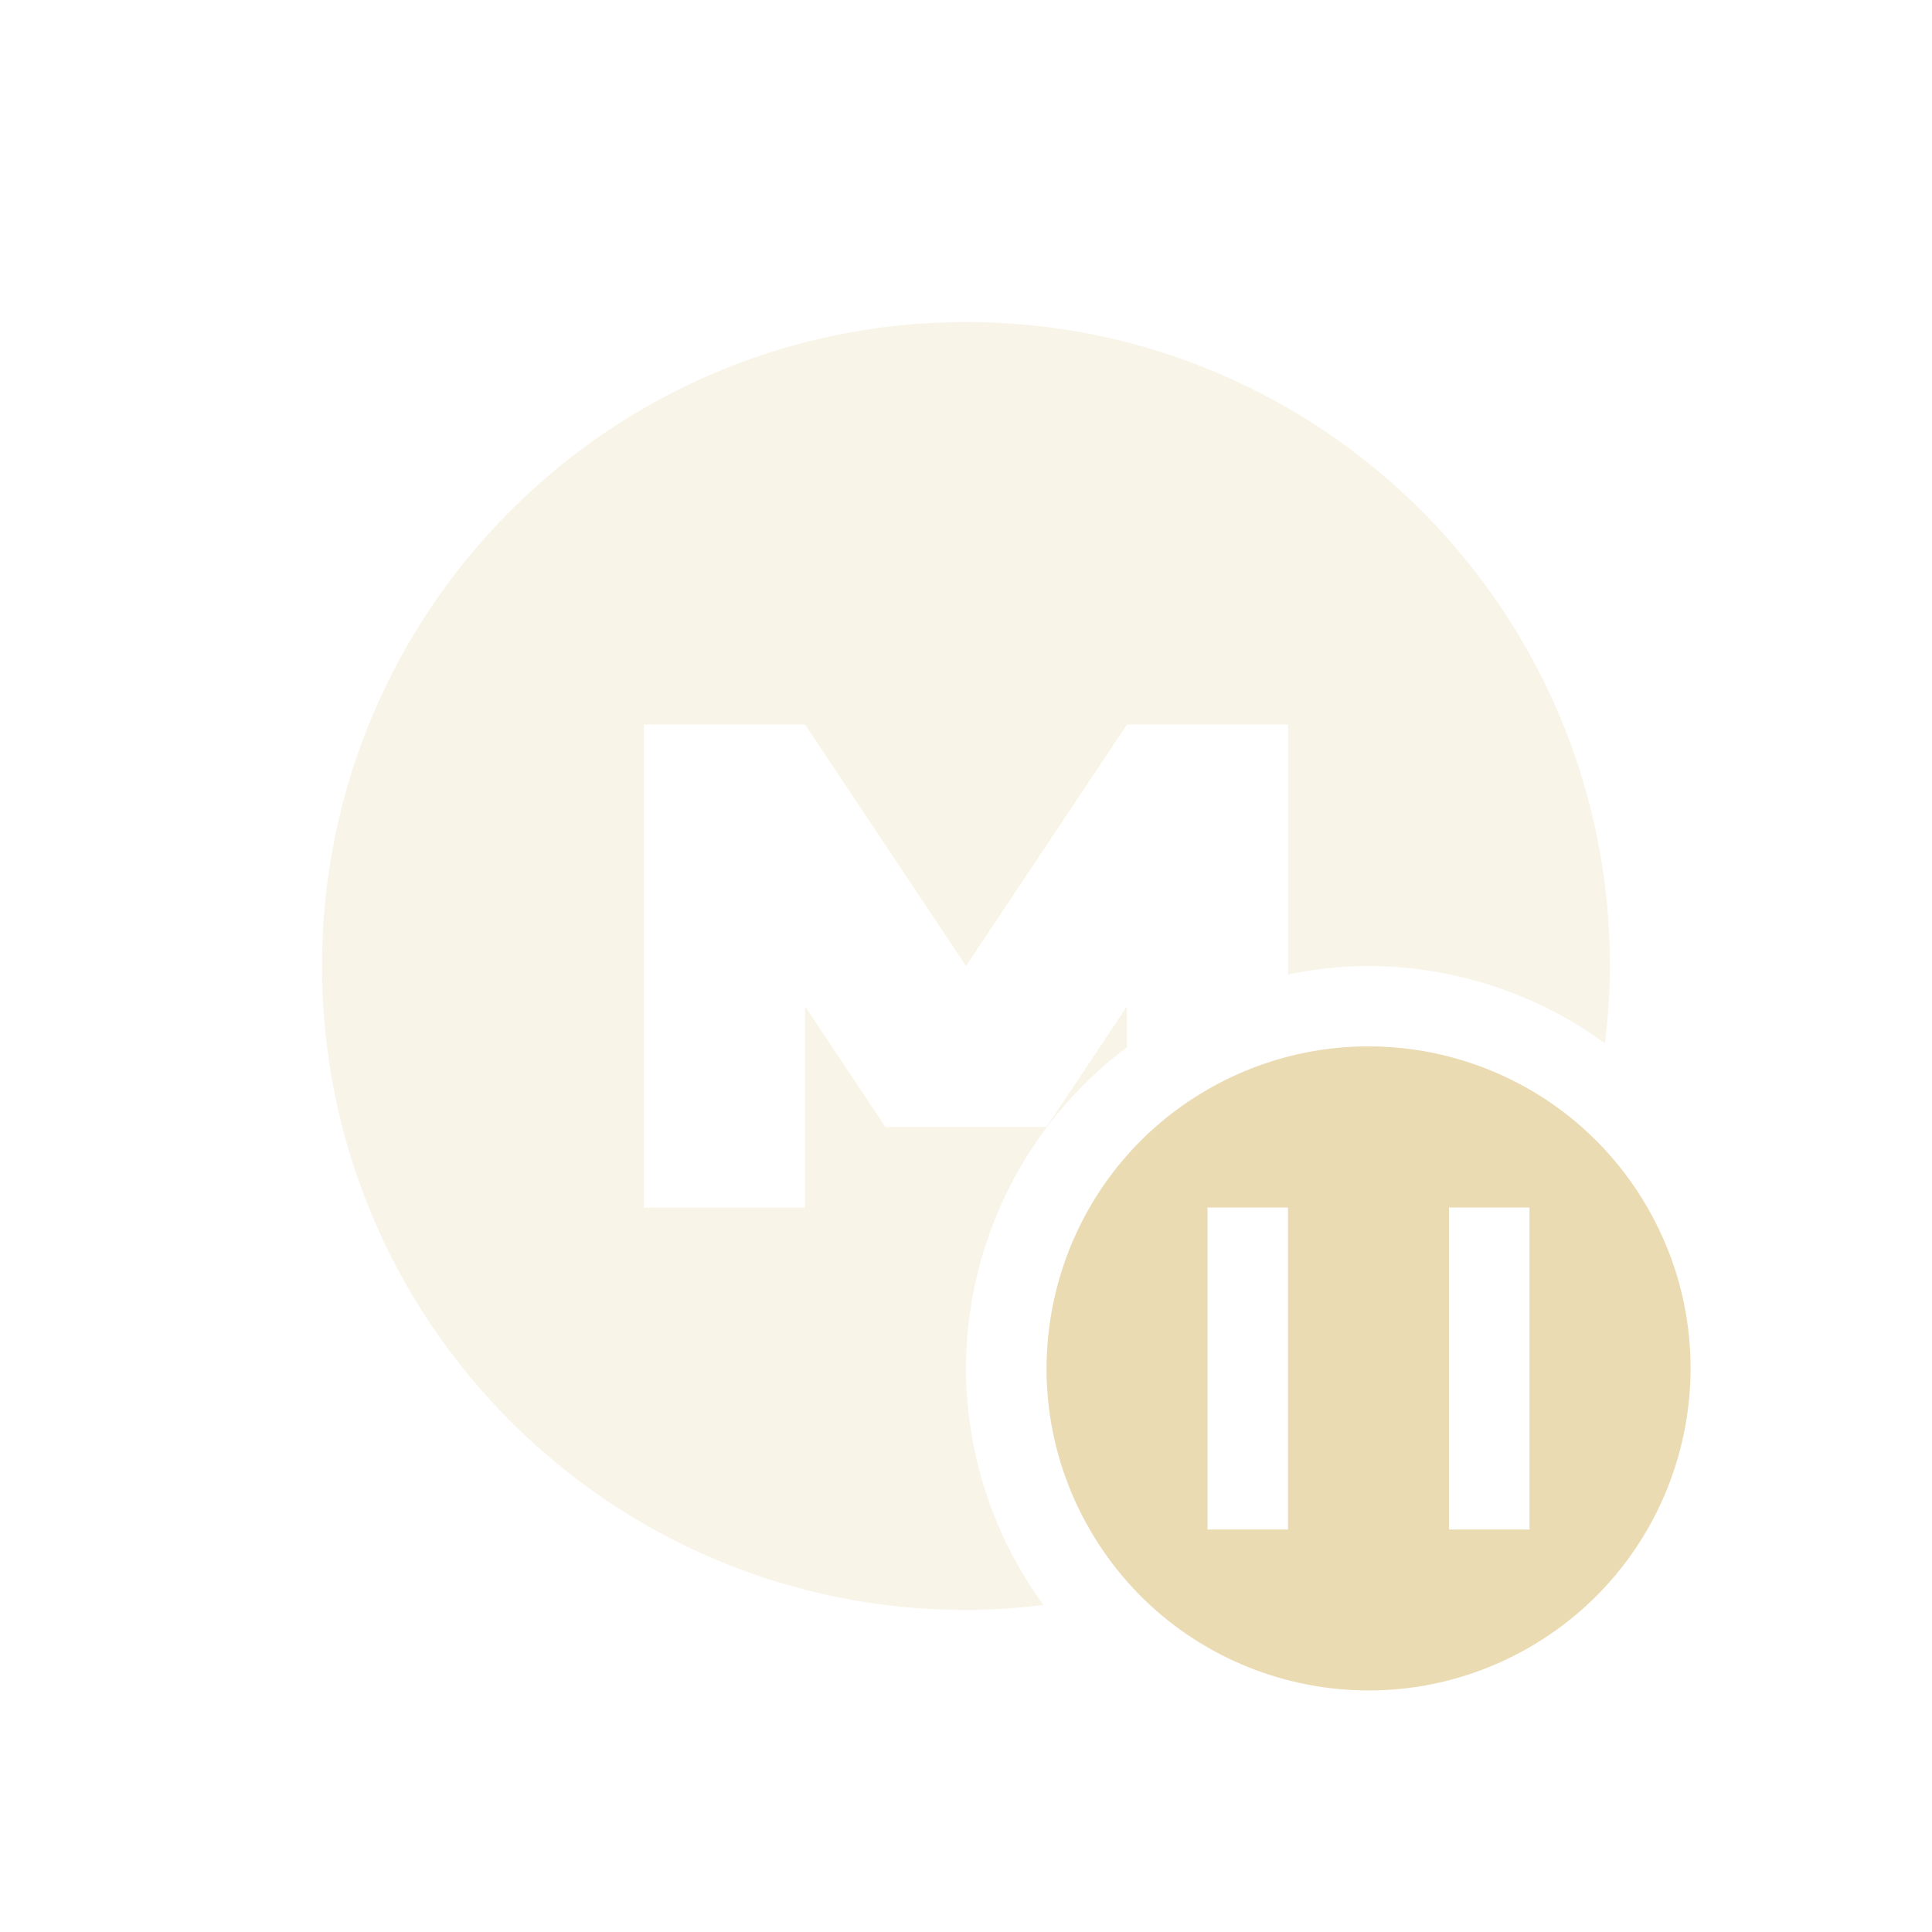
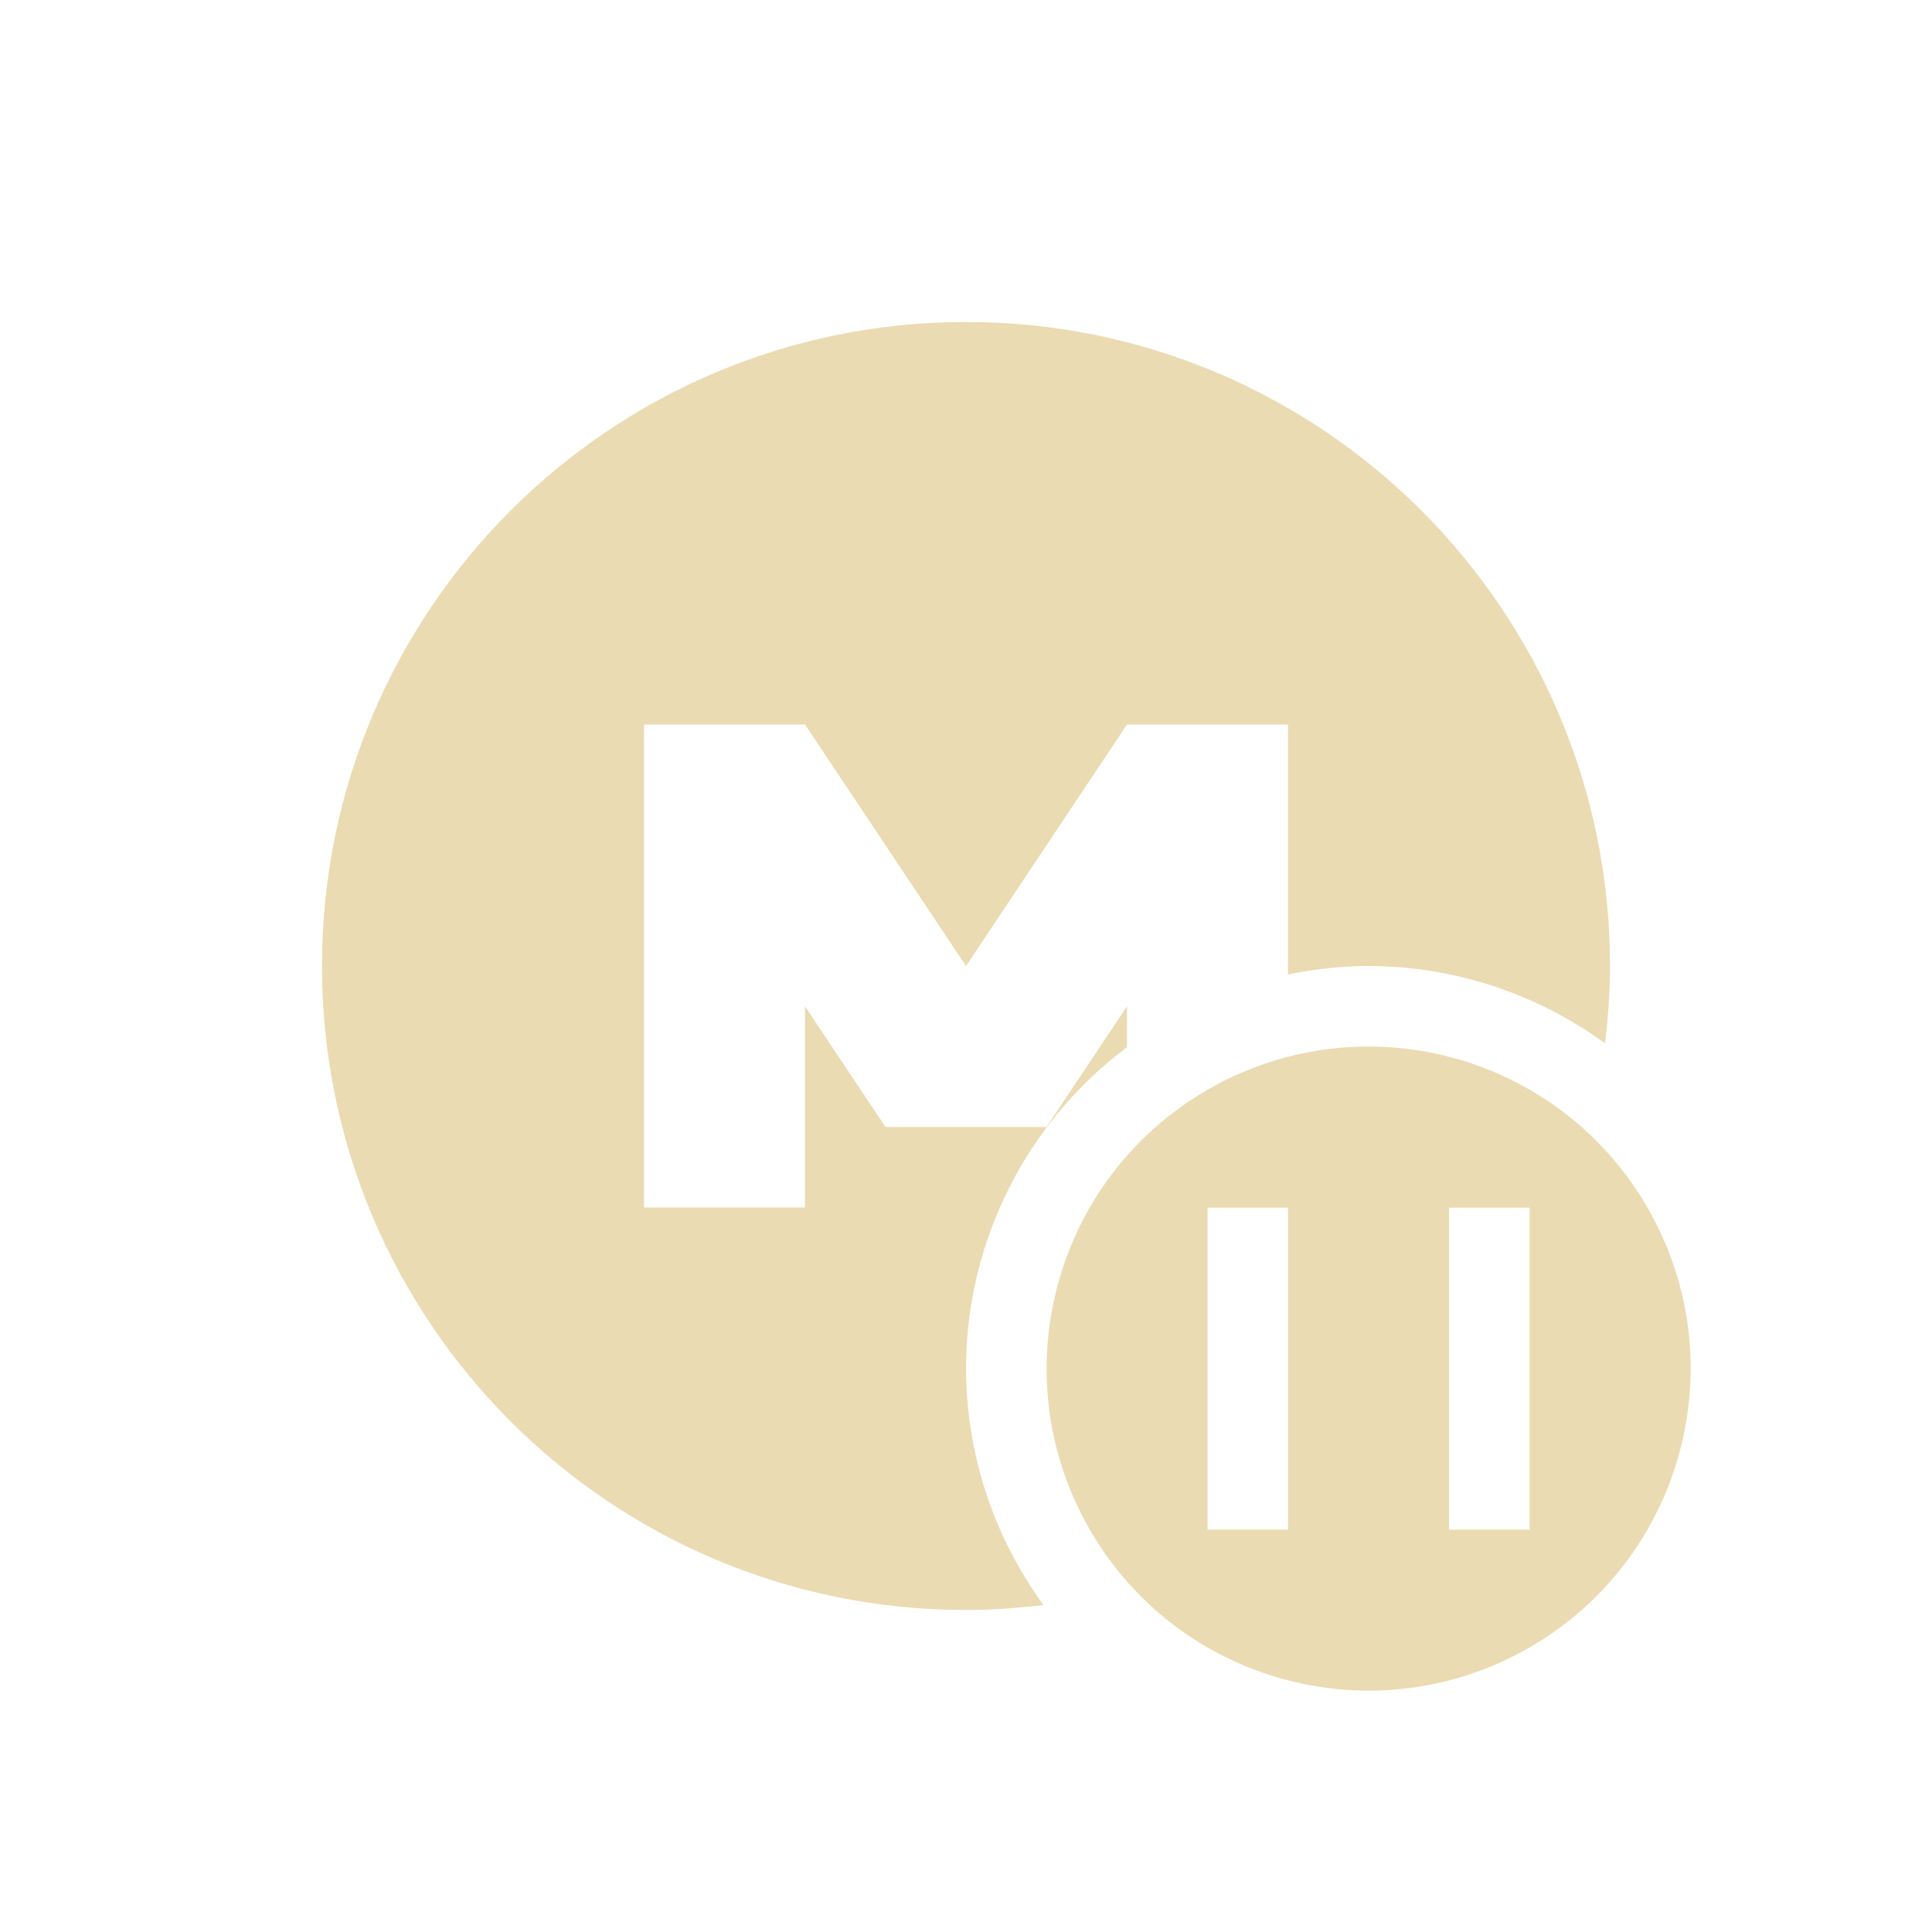
<svg xmlns="http://www.w3.org/2000/svg" width="24" height="24" version="1.1">
  <defs>
-     <style id="current-color-scheme" type="text/css">
-    .ColorScheme-Text { color:#ebdbb2; } .ColorScheme-Highlight { color:#458588; }
-   </style>
+     <style id="current-color-scheme" type="text/css">.ColorScheme-Text { color:#ebdbb2; } .ColorScheme-Highlight { color:#458588; } .ColorScheme-NeutralText { color:#fe8019; } .ColorScheme-PositiveText { color:#689d6a; } .ColorScheme-NegativeText { color:#fb4934; }</style>
  </defs>
-   <g transform="translate(1,1.000237)" style="fill:currentColor;opacity:0.3" class="ColorScheme-Text">
-     <path style="fill:currentColor" class="ColorScheme-Text" d="m 11,3 c -4.418,0 -8,3.579 -8,8 0,4.418 3.579,8 8,8 0.326,0 0.647,-0.025 0.963,-0.062 A 5,5 0 0 1 11,16 5,5 0 0 1 13,12.008 L 13,11.5 12,13 10,13 9,11.5 9,14 7,14 7,8 l 2,0 2,3 2,-3 2,0 0,3.105 A 5,5 0 0 1 16,11 5,5 0 0 1 18.938,11.961 C 18.975,11.645 19,11.326 19,11 19,6.582 15.421,3 11,3 Z" />
-   </g>
-   <path style="fill:currentColor" class="ColorScheme-Text" d="M 17.279,13.008 C 16.511,12.954 15.717,13.121 15,13.535 c -1.913,1.105 -2.567,3.552 -1.463,5.465 1.105,1.913 3.55,2.567 5.463,1.463 1.913,-1.105 2.569,-3.55 1.465,-5.463 -0.69,-1.196 -1.905,-1.902 -3.186,-1.992 z M 15,15 l 1,0 0,4 -1,0 0,-4 z m 3,0 1,0 0,4 -1,0 0,-4 z" />
+   <path class="ColorScheme-Text" d="m12 4c-4.418 0-8 3.579-8 8 0 4.418 3.579 8 8 8 0.326 0 0.647-0.025 0.963-0.062a5 5 0 0 1-0.963-2.938 5 5 0 0 1 2-3.992v-0.508l-1 1.5h-2l-1-1.5v2.5h-2v-6h2l2 3 2-3h2v3.105a5 5 0 0 1 1-0.105 5 5 0 0 1 2.938 0.961c0.038-0.316 0.062-0.635 0.062-0.961 0-4.418-3.579-8-8-8z" fill="currentColor" />
+   <path class="ColorScheme-Text" d="m17.28 13.01c-0.768-0.054-1.562 0.113-2.279 0.527-1.913 1.105-2.567 3.552-1.463 5.465s3.55 2.567 5.463 1.463c1.913-1.105 2.569-3.55 1.465-5.463-0.69-1.196-1.905-1.902-3.186-1.992zm-2.279 1.992h1v4h-1v-4zm3 0h1v4h-1v-4z" fill="currentColor" />
</svg>
